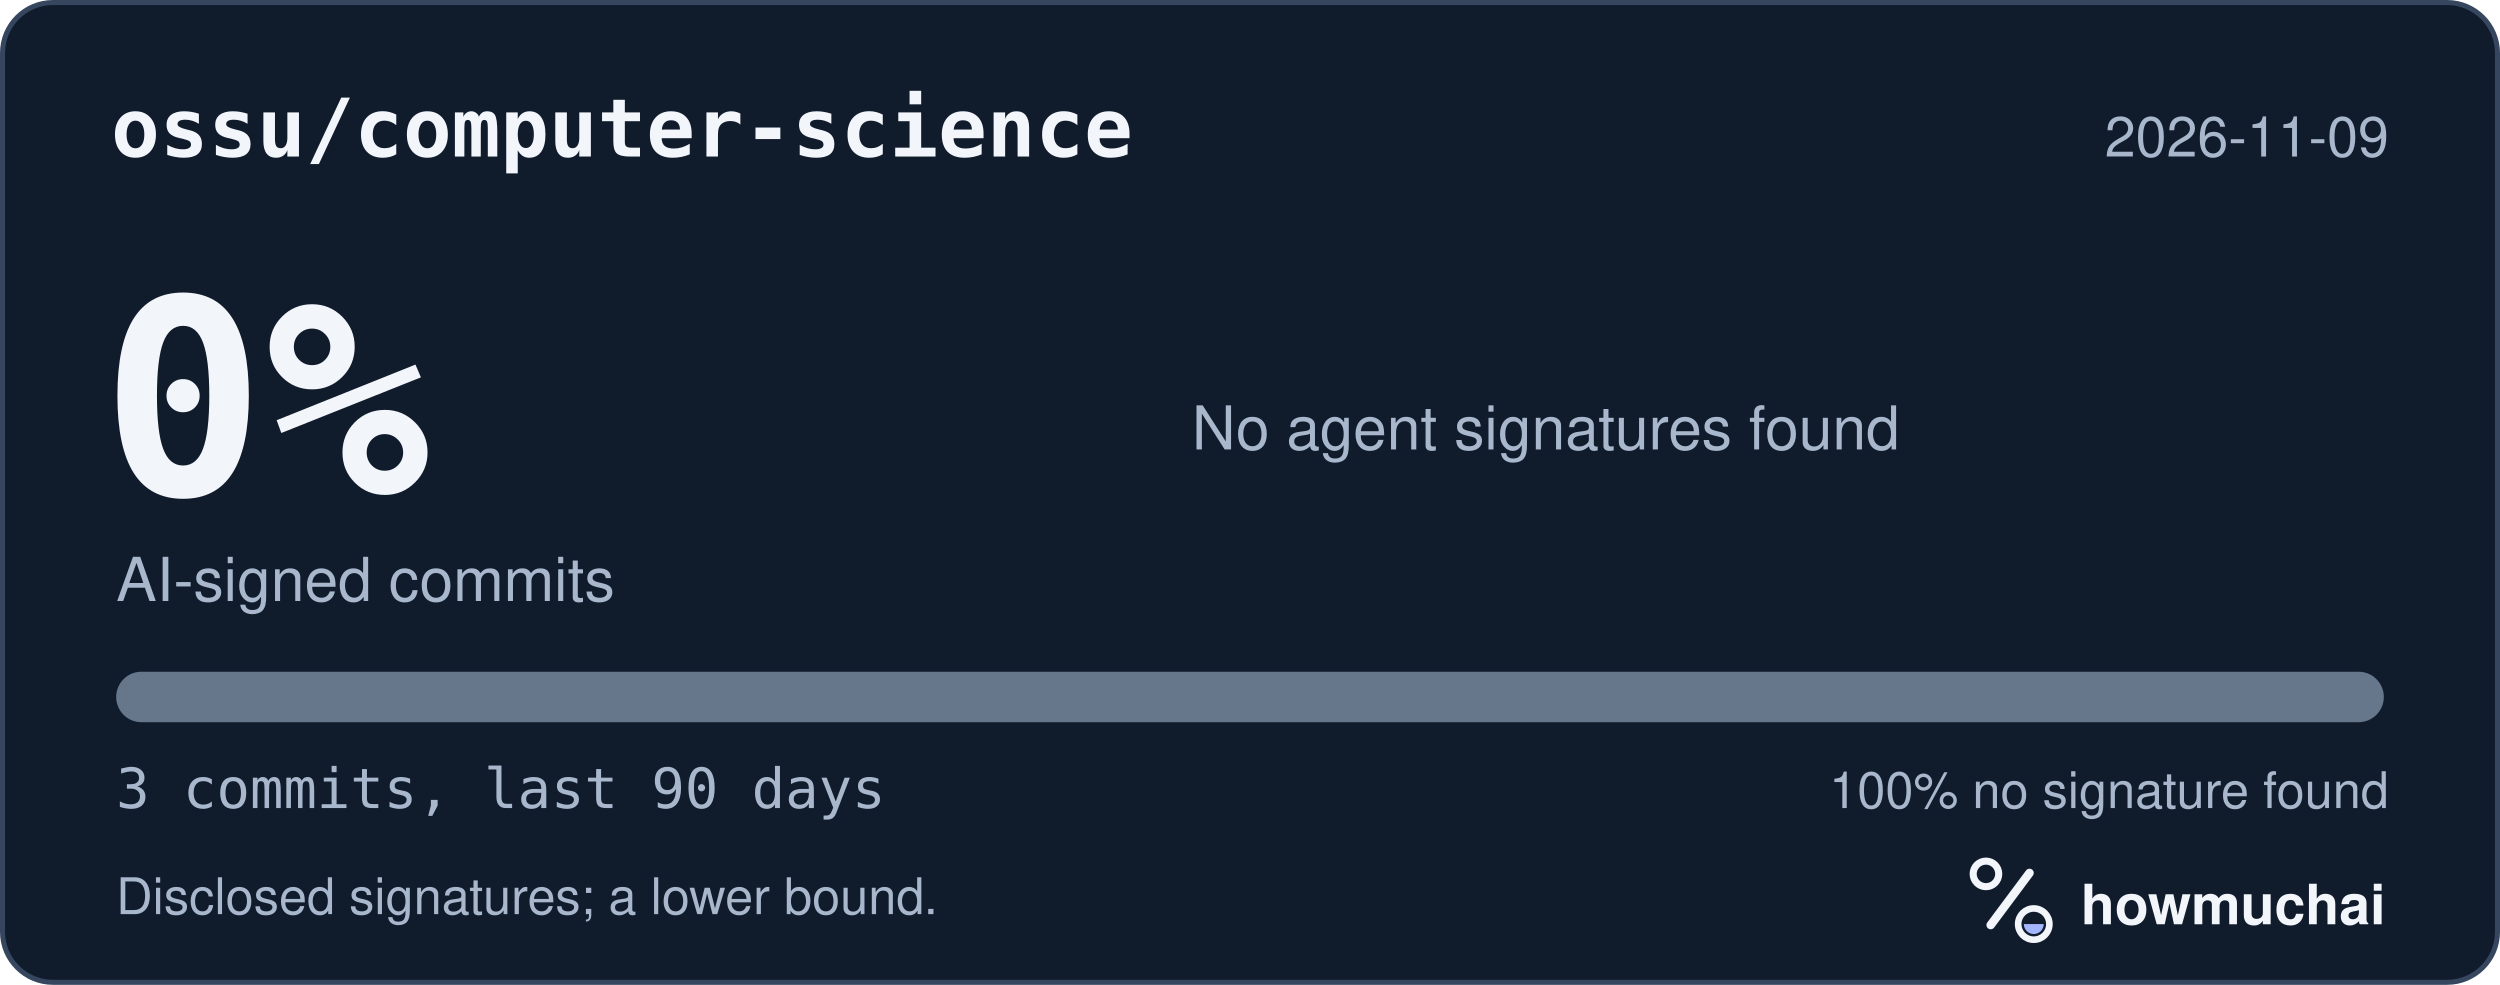
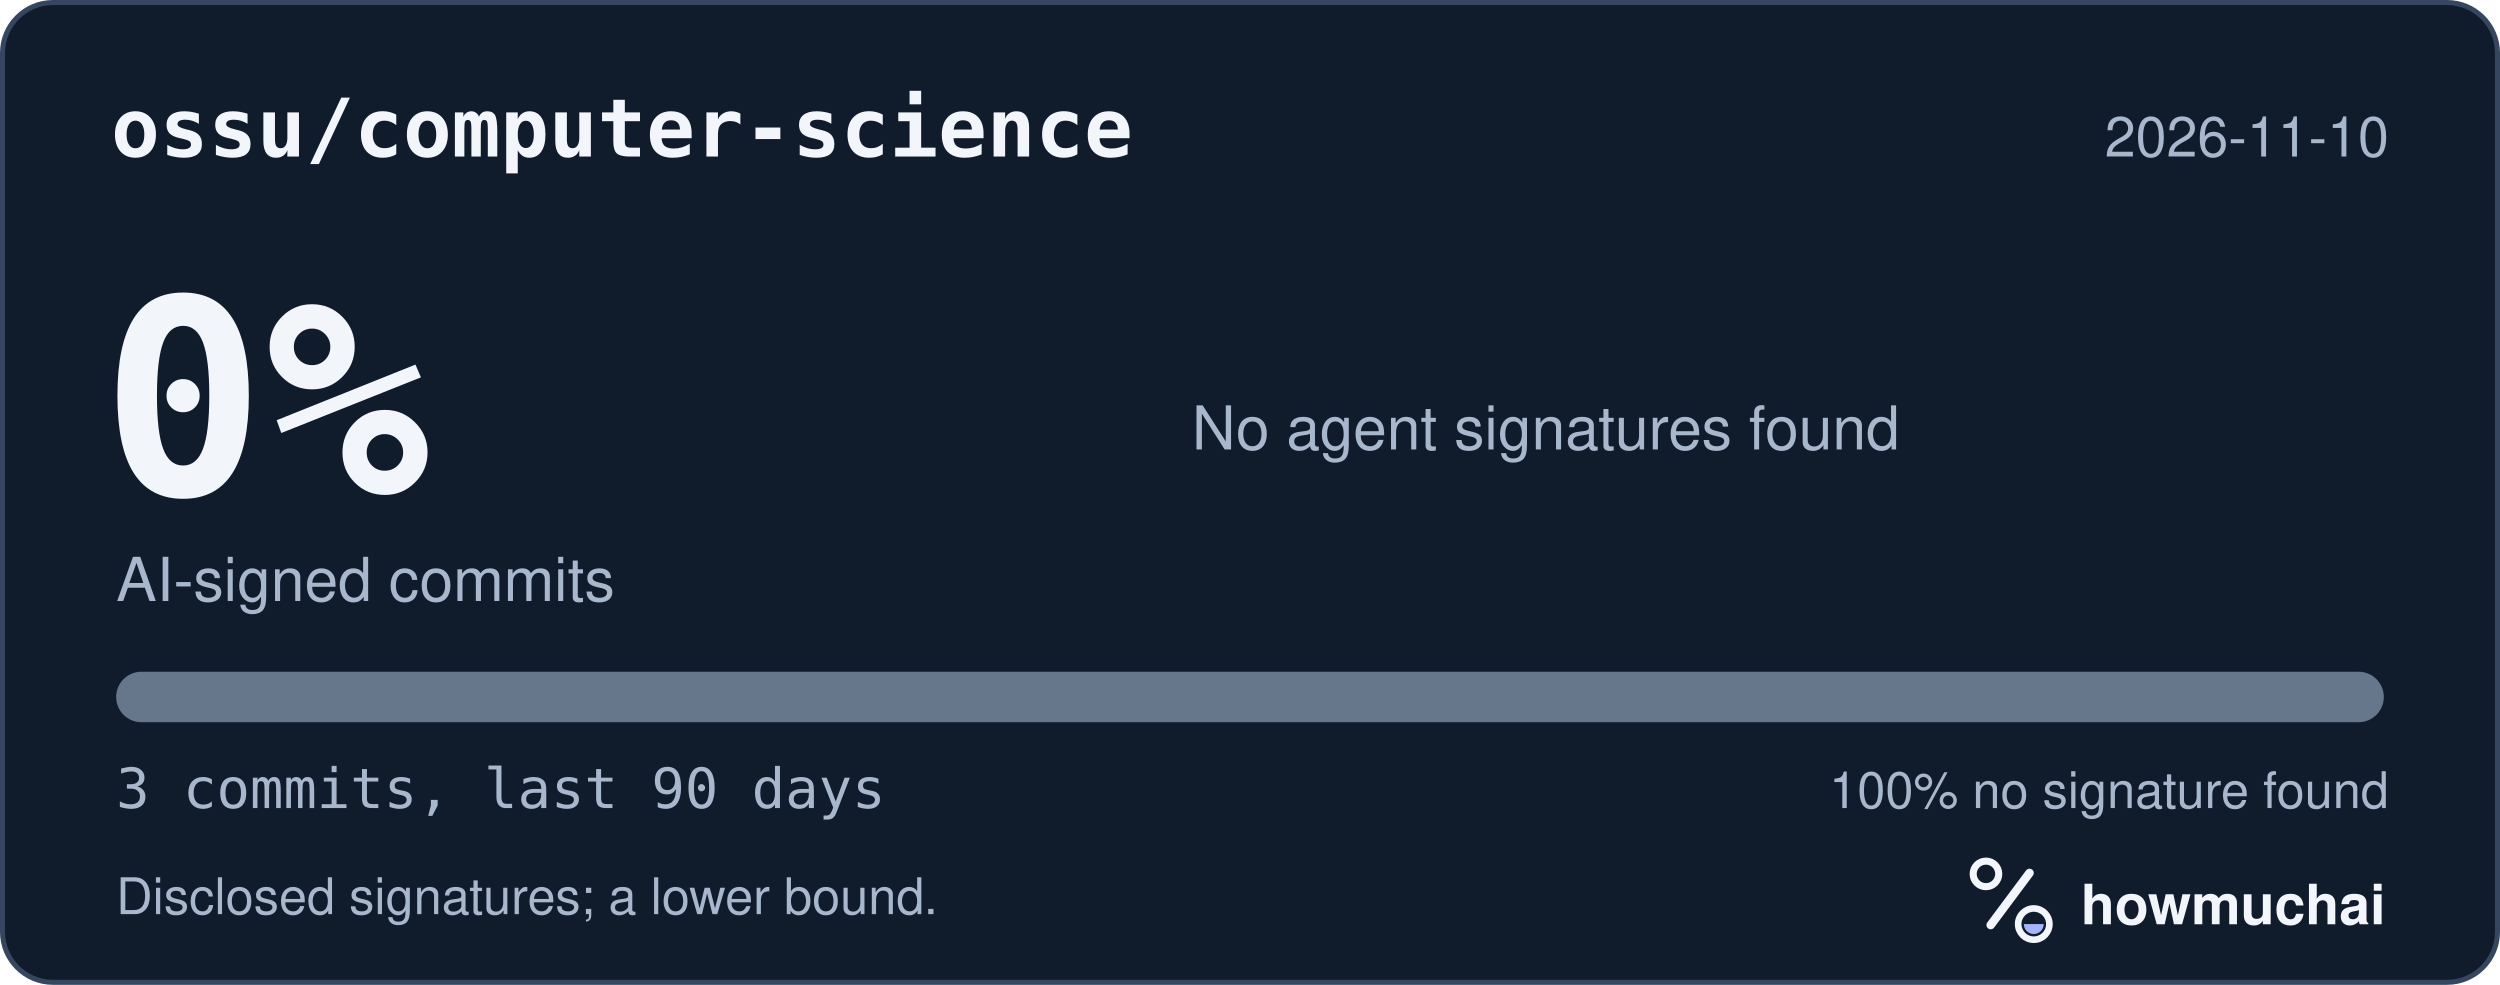
<svg xmlns="http://www.w3.org/2000/svg" width="495" height="195" viewBox="0 0 495 195" role="img" aria-labelledby="hm-t hm-d">
  <rect x="0.5" y="0.5" width="494" height="194" rx="10" fill="#101B2C" stroke="#35465E" />
  <text x="22" y="31" fill="#F2F5FA" font-family="ui-monospace, SF Mono, Menlo, Consolas, IBM Plex Mono, monospace" font-size="16" font-weight="600">ossu/computer-science</text>
-   <text x="473" y="31" fill="#A8B7CC" font-family="-apple-system, BlinkMacSystemFont, Segoe UI, Helvetica, Arial, Fira Sans, sans-serif" font-size="11" text-anchor="end">2026-11-09</text>
+   <text x="473" y="31" fill="#A8B7CC" font-family="-apple-system, BlinkMacSystemFont, Segoe UI, Helvetica, Arial, Fira Sans, sans-serif" font-size="11" text-anchor="end">2026-11-10</text>
  <text x="20" y="98" fill="#F2F5FA" font-family="ui-monospace, SF Mono, Menlo, Consolas, IBM Plex Mono, monospace" font-size="54" font-weight="700">0%</text>
  <text x="23" y="119" fill="#A8B7CC" font-family="-apple-system, BlinkMacSystemFont, Segoe UI, Helvetica, Arial, Fira Sans, sans-serif" font-size="12">AI-signed commits</text>
  <text x="236" y="89" fill="#A8B7CC" font-family="-apple-system, BlinkMacSystemFont, Segoe UI, Helvetica, Arial, Fira Sans, sans-serif" font-size="12">No agent signatures found</text>
  <defs>
    <clipPath id="hm-bar">
      <rect x="23" y="133" width="449" height="10" rx="5" />
    </clipPath>
  </defs>
  <rect x="23" y="133" width="449" height="10" rx="5" fill="#66768B" />
  <g clip-path="url(#hm-bar)" />
  <text x="23" y="160" fill="#A8B7CC" font-family="ui-monospace, SF Mono, Menlo, Consolas, IBM Plex Mono, monospace" font-size="11">3 commits, last 90 days</text>
  <text x="473" y="160" fill="#A8B7CC" font-family="-apple-system, BlinkMacSystemFont, Segoe UI, Helvetica, Arial, Fira Sans, sans-serif" font-size="10" text-anchor="end">100% no signature found</text>
  <text x="23" y="181" fill="#A8B7CC" font-family="-apple-system, BlinkMacSystemFont, Segoe UI, Helvetica, Arial, Fira Sans, sans-serif" font-size="10">Disclosed signatures; a lower bound.</text>
  <g transform="translate(386 166) scale(0.046875)">
    <circle cx="154" cy="150" r="54" fill="none" stroke="#F2F5FA" stroke-width="30" />
    <path d="M174 366 338 146" fill="none" stroke="#F2F5FA" stroke-width="36" stroke-linecap="round" />
    <circle cx="356" cy="362" r="66" fill="none" stroke="#F2F5FA" stroke-width="28" />
    <path d="M314 362a42 42 0 0 0 84 0Z" fill="#A4B5FF" />
  </g>
  <text x="412" y="183" fill="#F2F5FA" font-family="-apple-system, BlinkMacSystemFont, Segoe UI, Helvetica, Arial, Fira Sans, sans-serif" font-size="11" font-weight="650">howmuchai</text>
</svg>
